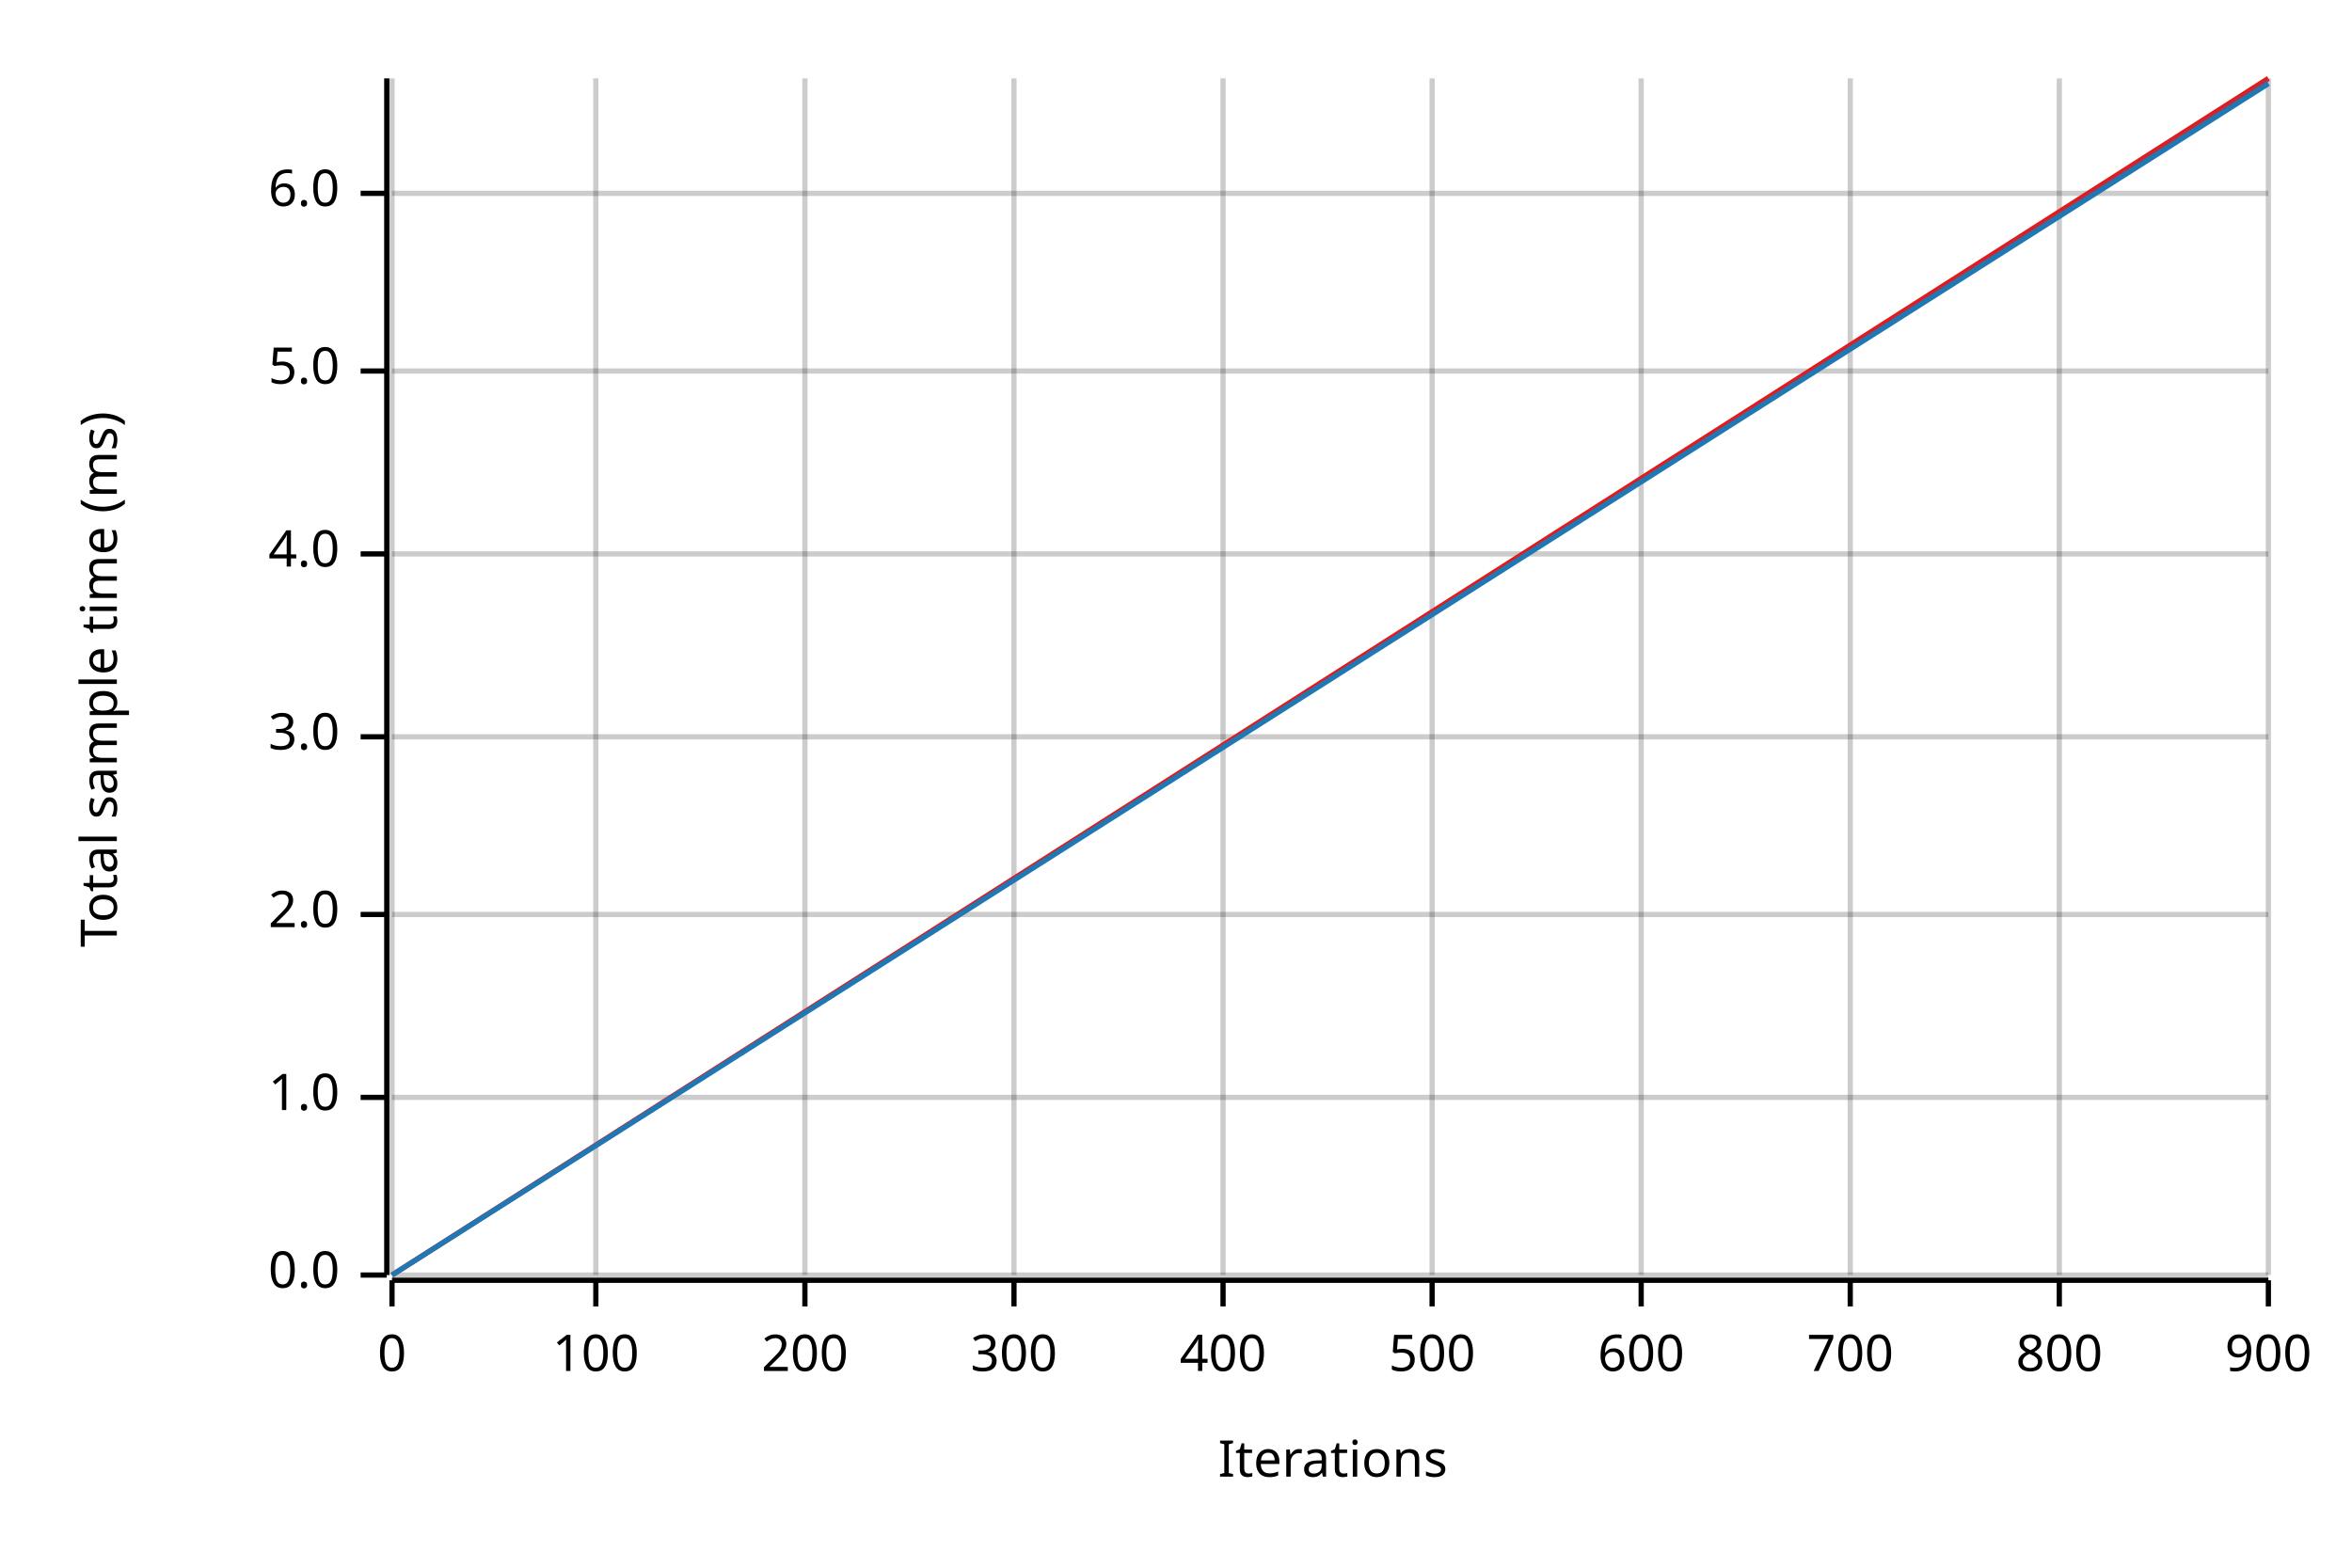
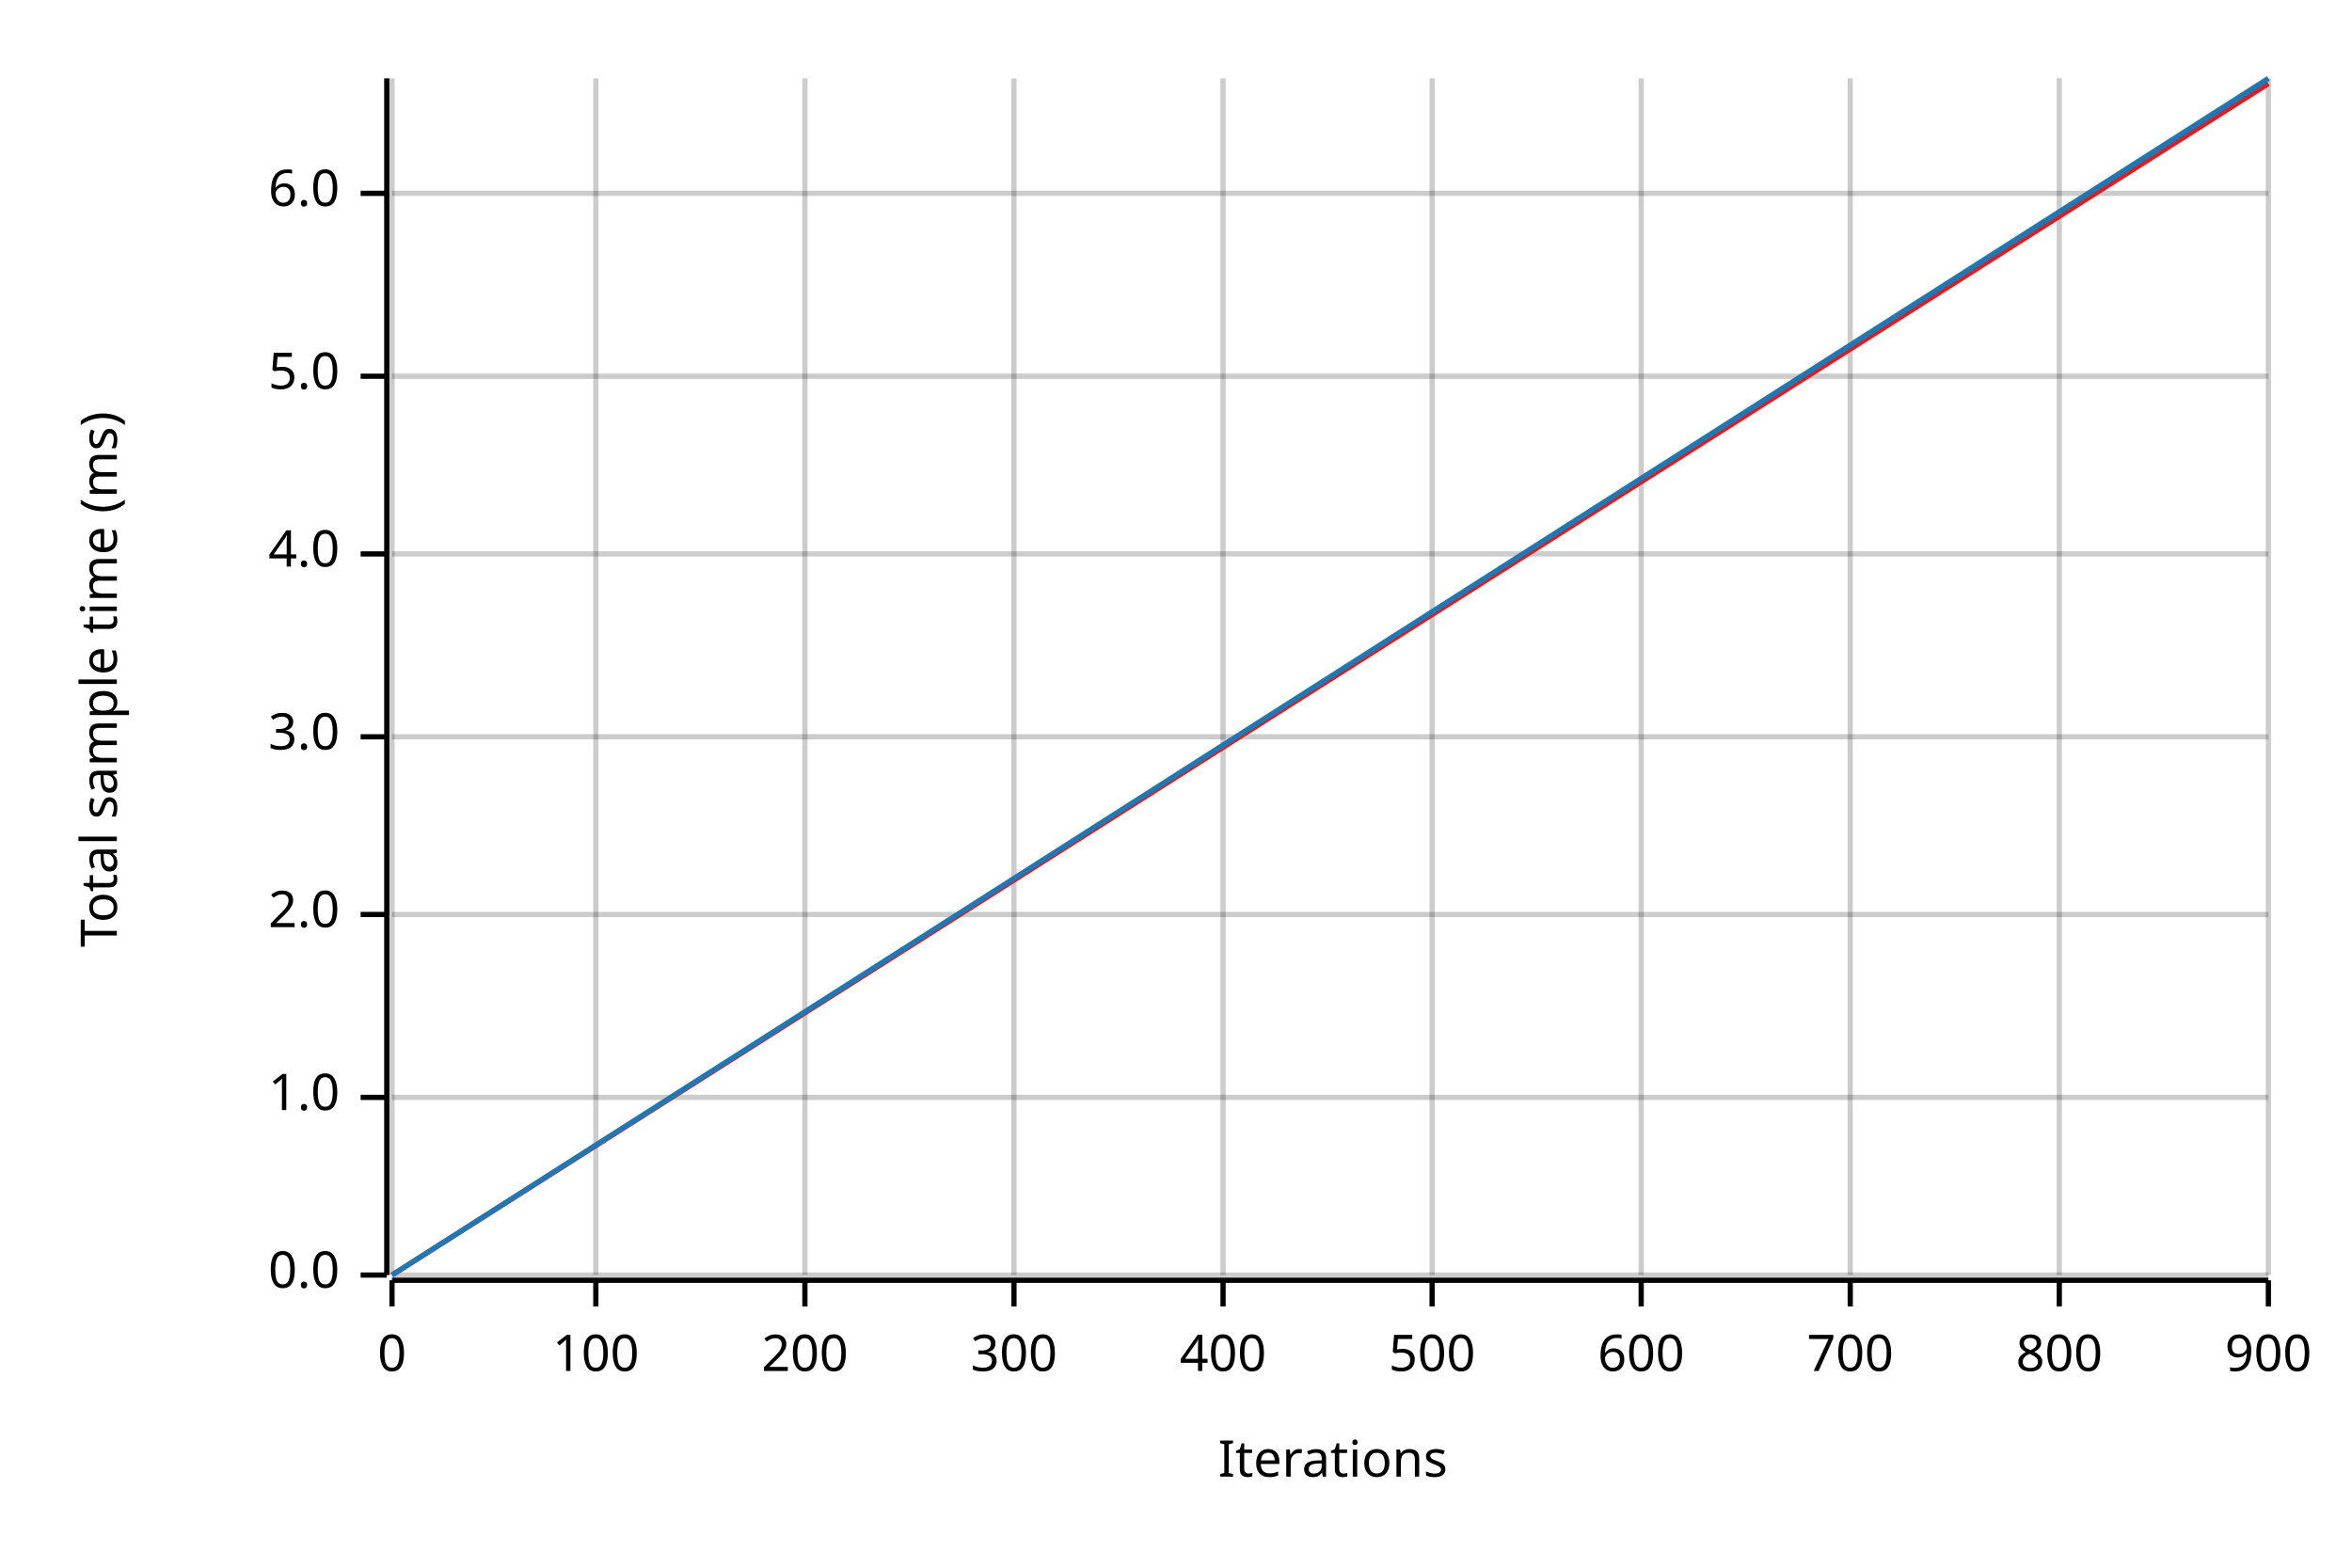
<svg xmlns="http://www.w3.org/2000/svg" width="450" height="300" viewBox="0 0 450 300">
  <text x="15" y="130" dy="0.76em" text-anchor="middle" font-family="sans-serif" font-size="9.677" opacity="1" fill="#000000" transform="rotate(270, 15, 130)">
Total sample time (ms)
</text>
  <text x="255" y="285" dy="-0.5ex" text-anchor="middle" font-family="sans-serif" font-size="9.677" opacity="1" fill="#000000">
Iterations
</text>
  <line opacity="0.2" stroke="#000000" stroke-width="1" x1="75" y1="244" x2="75" y2="15" />
  <line opacity="0.2" stroke="#000000" stroke-width="1" x1="114" y1="244" x2="114" y2="15" />
  <line opacity="0.2" stroke="#000000" stroke-width="1" x1="154" y1="244" x2="154" y2="15" />
  <line opacity="0.2" stroke="#000000" stroke-width="1" x1="194" y1="244" x2="194" y2="15" />
  <line opacity="0.2" stroke="#000000" stroke-width="1" x1="234" y1="244" x2="234" y2="15" />
  <line opacity="0.2" stroke="#000000" stroke-width="1" x1="274" y1="244" x2="274" y2="15" />
  <line opacity="0.2" stroke="#000000" stroke-width="1" x1="314" y1="244" x2="314" y2="15" />
  <line opacity="0.2" stroke="#000000" stroke-width="1" x1="354" y1="244" x2="354" y2="15" />
  <line opacity="0.2" stroke="#000000" stroke-width="1" x1="394" y1="244" x2="394" y2="15" />
  <line opacity="0.2" stroke="#000000" stroke-width="1" x1="434" y1="244" x2="434" y2="15" />
  <line opacity="0.2" stroke="#000000" stroke-width="1" x1="75" y1="244" x2="434" y2="244" />
  <line opacity="0.2" stroke="#000000" stroke-width="1" x1="75" y1="210" x2="434" y2="210" />
  <line opacity="0.2" stroke="#000000" stroke-width="1" x1="75" y1="175" x2="434" y2="175" />
  <line opacity="0.2" stroke="#000000" stroke-width="1" x1="75" y1="141" x2="434" y2="141" />
  <line opacity="0.2" stroke="#000000" stroke-width="1" x1="75" y1="106" x2="434" y2="106" />
-   <line opacity="0.2" stroke="#000000" stroke-width="1" x1="75" y1="71" x2="434" y2="71" />
+   <line opacity="0.2" stroke="#000000" stroke-width="1" x1="75" y1="72" x2="434" y2="72" />
  <line opacity="0.2" stroke="#000000" stroke-width="1" x1="75" y1="37" x2="434" y2="37" />
  <polyline fill="none" opacity="1" stroke="#000000" stroke-width="1" points="74,15 74,244 " />
  <text x="65" y="244" dy="0.5ex" text-anchor="end" font-family="sans-serif" font-size="9.677" opacity="1" fill="#000000">
0.0
</text>
  <polyline fill="none" opacity="1" stroke="#000000" stroke-width="1" points="69,244 74,244 " />
  <text x="65" y="210" dy="0.5ex" text-anchor="end" font-family="sans-serif" font-size="9.677" opacity="1" fill="#000000">
1.0
</text>
  <polyline fill="none" opacity="1" stroke="#000000" stroke-width="1" points="69,210 74,210 " />
  <text x="65" y="175" dy="0.5ex" text-anchor="end" font-family="sans-serif" font-size="9.677" opacity="1" fill="#000000">
2.0
</text>
  <polyline fill="none" opacity="1" stroke="#000000" stroke-width="1" points="69,175 74,175 " />
  <text x="65" y="141" dy="0.5ex" text-anchor="end" font-family="sans-serif" font-size="9.677" opacity="1" fill="#000000">
3.0
</text>
  <polyline fill="none" opacity="1" stroke="#000000" stroke-width="1" points="69,141 74,141 " />
  <text x="65" y="106" dy="0.5ex" text-anchor="end" font-family="sans-serif" font-size="9.677" opacity="1" fill="#000000">
4.0
</text>
  <polyline fill="none" opacity="1" stroke="#000000" stroke-width="1" points="69,106 74,106 " />
-   <text x="65" y="71" dy="0.5ex" text-anchor="end" font-family="sans-serif" font-size="9.677" opacity="1" fill="#000000">
+   <text x="65" y="72" dy="0.5ex" text-anchor="end" font-family="sans-serif" font-size="9.677" opacity="1" fill="#000000">
5.0
</text>
-   <polyline fill="none" opacity="1" stroke="#000000" stroke-width="1" points="69,71 74,71 " />
+   <polyline fill="none" opacity="1" stroke="#000000" stroke-width="1" points="69,72 74,72 " />
  <text x="65" y="37" dy="0.5ex" text-anchor="end" font-family="sans-serif" font-size="9.677" opacity="1" fill="#000000">
6.0
</text>
  <polyline fill="none" opacity="1" stroke="#000000" stroke-width="1" points="69,37 74,37 " />
  <polyline fill="none" opacity="1" stroke="#000000" stroke-width="1" points="75,245 434,245 " />
  <text x="75" y="255" dy="0.76em" text-anchor="middle" font-family="sans-serif" font-size="9.677" opacity="1" fill="#000000">
0
</text>
  <polyline fill="none" opacity="1" stroke="#000000" stroke-width="1" points="75,245 75,250 " />
  <text x="114" y="255" dy="0.76em" text-anchor="middle" font-family="sans-serif" font-size="9.677" opacity="1" fill="#000000">
100
</text>
  <polyline fill="none" opacity="1" stroke="#000000" stroke-width="1" points="114,245 114,250 " />
  <text x="154" y="255" dy="0.76em" text-anchor="middle" font-family="sans-serif" font-size="9.677" opacity="1" fill="#000000">
200
</text>
  <polyline fill="none" opacity="1" stroke="#000000" stroke-width="1" points="154,245 154,250 " />
  <text x="194" y="255" dy="0.76em" text-anchor="middle" font-family="sans-serif" font-size="9.677" opacity="1" fill="#000000">
300
</text>
  <polyline fill="none" opacity="1" stroke="#000000" stroke-width="1" points="194,245 194,250 " />
  <text x="234" y="255" dy="0.76em" text-anchor="middle" font-family="sans-serif" font-size="9.677" opacity="1" fill="#000000">
400
</text>
  <polyline fill="none" opacity="1" stroke="#000000" stroke-width="1" points="234,245 234,250 " />
  <text x="274" y="255" dy="0.76em" text-anchor="middle" font-family="sans-serif" font-size="9.677" opacity="1" fill="#000000">
500
</text>
  <polyline fill="none" opacity="1" stroke="#000000" stroke-width="1" points="274,245 274,250 " />
  <text x="314" y="255" dy="0.76em" text-anchor="middle" font-family="sans-serif" font-size="9.677" opacity="1" fill="#000000">
600
</text>
  <polyline fill="none" opacity="1" stroke="#000000" stroke-width="1" points="314,245 314,250 " />
  <text x="354" y="255" dy="0.76em" text-anchor="middle" font-family="sans-serif" font-size="9.677" opacity="1" fill="#000000">
700
</text>
  <polyline fill="none" opacity="1" stroke="#000000" stroke-width="1" points="354,245 354,250 " />
  <text x="394" y="255" dy="0.76em" text-anchor="middle" font-family="sans-serif" font-size="9.677" opacity="1" fill="#000000">
800
</text>
  <polyline fill="none" opacity="1" stroke="#000000" stroke-width="1" points="394,245 394,250 " />
  <text x="434" y="255" dy="0.76em" text-anchor="middle" font-family="sans-serif" font-size="9.677" opacity="1" fill="#000000">
900
</text>
  <polyline fill="none" opacity="1" stroke="#000000" stroke-width="1" points="434,245 434,250 " />
-   <polyline fill="none" opacity="1" stroke="#E31A1C" stroke-width="1" points="75,244 434,15 " />
-   <polygon opacity="0.25" fill="#E31A1C" points="75,244 434,16 434,15 " />
-   <polyline fill="none" opacity="1" stroke="#1F78B4" stroke-width="1" points="75,244 434,16 " />
+   <polyline fill="none" opacity="1" stroke="#E31A1C" stroke-width="1" points="75,244 434,16 " />
+   <polygon opacity="0.25" fill="#E31A1C" points="75,244 434,16 434,16 " />
+   <polyline fill="none" opacity="1" stroke="#1F78B4" stroke-width="1" points="75,244 434,15 " />
  <polygon opacity="0.25" fill="#1F78B4" points="75,244 434,16 434,15 " />
</svg>
